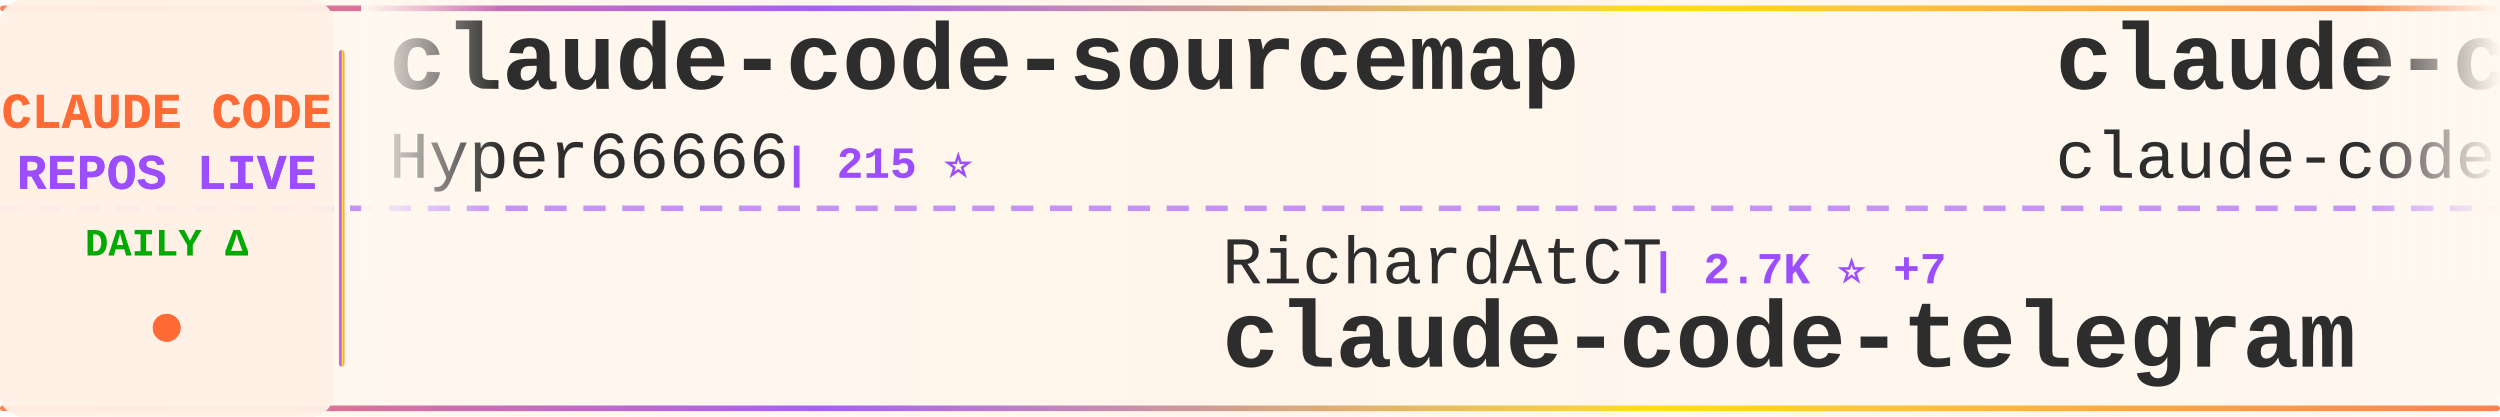
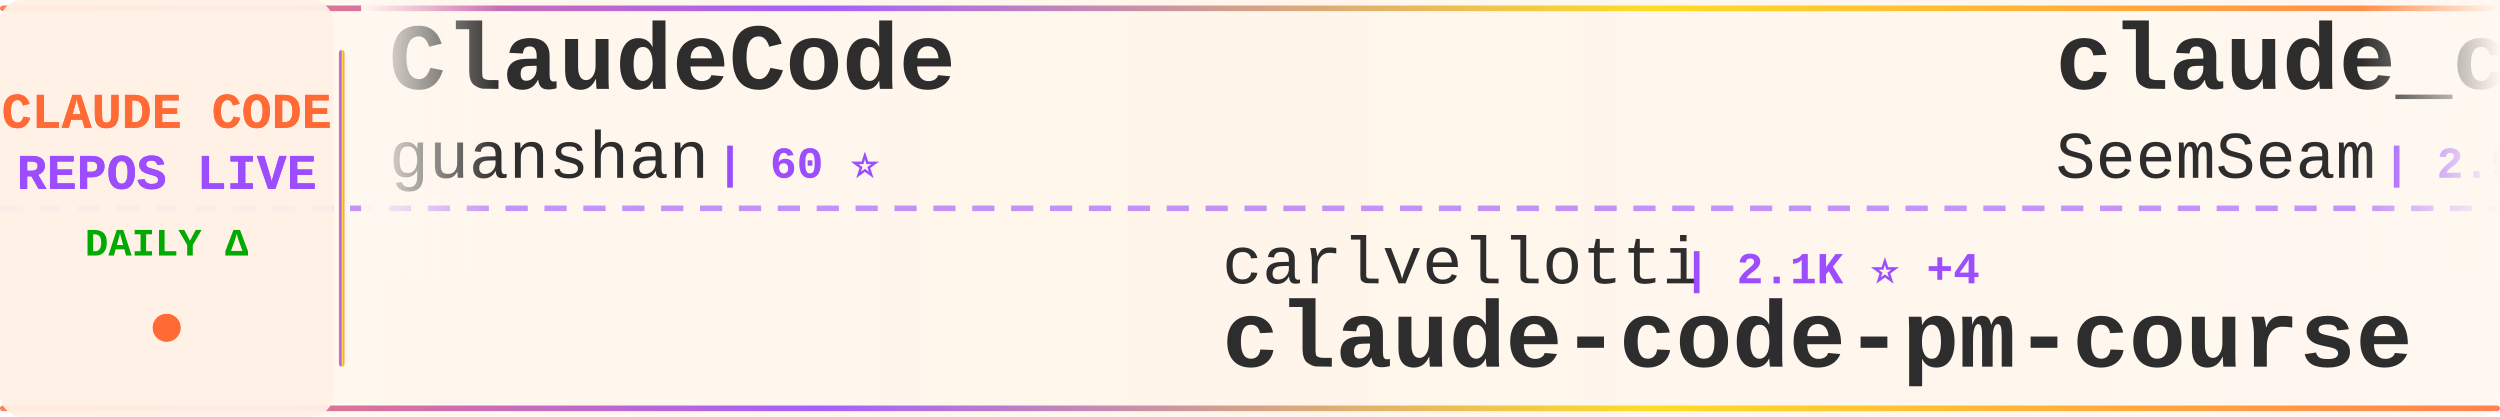
<svg xmlns="http://www.w3.org/2000/svg" width="900" height="150">
  <defs>
    <linearGradient id="tickerBg" x1="0%" y1="0%" x2="100%" y2="0%">
      <stop offset="0%" style="stop-color:#fff8f0;stop-opacity:0.98" />
      <stop offset="50%" style="stop-color:#fff5eb;stop-opacity:1" />
      <stop offset="100%" style="stop-color:#fff8f0;stop-opacity:0.98" />
    </linearGradient>
    <linearGradient id="borderGrad" x1="0%" y1="0%" x2="100%" y2="0%">
      <stop offset="0%" style="stop-color:#FF6B35;stop-opacity:0.85">
        <animate attributeName="stop-opacity" values="0.85;1;0.85" dur="2s" repeatCount="indefinite" />
      </stop>
      <stop offset="33%" style="stop-color:#9C4EFF;stop-opacity:0.9">
        <animate attributeName="stop-opacity" values="0.9;1;0.9" dur="2.2s" repeatCount="indefinite" />
      </stop>
      <stop offset="66%" style="stop-color:#FFD700;stop-opacity:0.85">
        <animate attributeName="stop-opacity" values="0.85;1;0.85" dur="1.8s" repeatCount="indefinite" />
      </stop>
      <stop offset="100%" style="stop-color:#FF6B35;stop-opacity:0.85">
        <animate attributeName="stop-opacity" values="0.85;1;0.85" dur="2s" repeatCount="indefinite" />
      </stop>
    </linearGradient>
    <filter id="textGlow">
      <feGaussianBlur stdDeviation="0.15" result="coloredBlur" />
      <feMerge>
        <feMergeNode in="coloredBlur" />
        <feMergeNode in="SourceGraphic" />
      </feMerge>
    </filter>
    <filter id="metricGlow">
      <feGaussianBlur stdDeviation="0.2" result="coloredBlur" />
      <feMerge>
        <feMergeNode in="coloredBlur" />
        <feMergeNode in="SourceGraphic" />
      </feMerge>
    </filter>
    <linearGradient id="leftFade" x1="0%" y1="0%" x2="100%" y2="0%">
      <stop offset="0%" style="stop-color:#fff8f0;stop-opacity:1" />
      <stop offset="100%" style="stop-color:#fff8f0;stop-opacity:0" />
    </linearGradient>
    <linearGradient id="rightFade" x1="0%" y1="0%" x2="100%" y2="0%">
      <stop offset="0%" style="stop-color:#fff8f0;stop-opacity:0" />
      <stop offset="100%" style="stop-color:#fff8f0;stop-opacity:1" />
    </linearGradient>
  </defs>
  <rect width="900" height="150" fill="url(#tickerBg)" rx="8" />
  <rect x="0" y="2" width="900" height="2" fill="url(#borderGrad)" rx="1" />
  <rect x="0" y="146" width="900" height="2" fill="url(#borderGrad)" rx="1" />
  <line x1="0" y1="75" x2="900" y2="75" stroke="#9C4EFF" stroke-width="2" stroke-dasharray="8 6" opacity="0.6" />
  <rect x="0" y="0" width="120" height="150" fill="#fff0e6" opacity="0.95" rx="8" />
  <text x="60" y="46" font-family="'Courier New', monospace" font-size="18" font-weight="bold" fill="#FF6B35" text-anchor="middle" filter="url(#textGlow)">
    CLAUDE CODE
  </text>
  <text x="60" y="68" font-family="'Courier New', monospace" font-size="18" font-weight="bold" fill="#9C4EFF" text-anchor="middle" filter="url(#textGlow)">
    REPOS LIVE
  </text>
  <text x="60" y="92" font-family="'Courier New', monospace" font-size="14" font-weight="bold" fill="#00aa00" text-anchor="middle">
    DAILY Δ
  </text>
  <circle cx="60" cy="118" r="5" fill="#FF6B35" filter="url(#metricGlow)">
    <animate attributeName="r" values="4;6;4" dur="1.5s" repeatCount="indefinite" />
    <animate attributeName="opacity" values="0.6;1;0.6" dur="1.5s" repeatCount="indefinite" />
  </circle>
  <rect x="122" y="18" width="2" height="114" fill="url(#borderGrad)" rx="1" />
  <clipPath id="tickerClip">
    <rect x="130" y="0" width="770" height="150" />
  </clipPath>
  <g clip-path="url(#tickerClip)">
    <g id="tickerItems">
      <animateTransform attributeName="transform" attributeType="XML" type="translate" from="0 0" to="-3000 0" dur="54s" repeatCount="indefinite" />
      <g transform="translate(0, 0)">
-         <text x="140" y="32" font-family="'Courier New', monospace" font-size="34" font-weight="bold" fill="#2d2d2d">claude-code-sourcemap</text>
-         <text x="140" y="64" font-family="'Courier New', monospace" font-size="24" font-weight="normal" fill="#2d2d2d" opacity="1.0">Hyper66666</text>
-         <text x="282" y="64" font-family="'Courier New', monospace" font-size="16" font-weight="bold" fill="#9C4EFF"> | 215 ⭐</text>
+         <text x="140" y="32" font-family="'Courier New', monospace" font-size="34" font-weight="bold" fill="#2d2d2d">ClaudeCode</text>
+         <text x="140" y="64" font-family="'Courier New', monospace" font-size="24" font-weight="normal" fill="#2d2d2d" opacity="1.0">guanshan</text>
+         <text x="258" y="64" font-family="'Courier New', monospace" font-size="16" font-weight="bold" fill="#9C4EFF"> | 60 ⭐</text>
      </g>
      <g transform="translate(300, 0)">
-         <text x="140" y="102" font-family="'Courier New', monospace" font-size="24" font-weight="normal" fill="#2d2d2d" opacity="1.0">RichardAtCT</text>
-         <text x="294" y="102" font-family="'Courier New', monospace" font-size="16" font-weight="bold" fill="#9C4EFF"> | 2.7K ⭐ +7</text>
-         <text x="140" y="132" font-family="'Courier New', monospace" font-size="34" font-weight="bold" fill="#2d2d2d">claude-code-telegram</text>
+         <text x="140" y="102" font-family="'Courier New', monospace" font-size="24" font-weight="normal" fill="#2d2d2d" opacity="1.0">carlvellotti</text>
+         <text x="306" y="102" font-family="'Courier New', monospace" font-size="16" font-weight="bold" fill="#9C4EFF"> | 2.1K ⭐ +4</text>
+         <text x="140" y="132" font-family="'Courier New', monospace" font-size="34" font-weight="bold" fill="#2d2d2d">claude-code-pm-course</text>
      </g>
      <g transform="translate(600, 0)">
-         <text x="140" y="32" font-family="'Courier New', monospace" font-size="34" font-weight="bold" fill="#2d2d2d">claude-code</text>
-         <text x="140" y="64" font-family="'Courier New', monospace" font-size="24" font-weight="normal" fill="#2d2d2d" opacity="1.0">claude-code-best</text>
-         <text x="354" y="64" font-family="'Courier New', monospace" font-size="16" font-weight="bold" fill="#9C4EFF"> | 19.4K ⭐ +54</text>
+         <text x="140" y="32" font-family="'Courier New', monospace" font-size="34" font-weight="bold" fill="#2d2d2d">claude_codex_bridge</text>
+         <text x="140" y="64" font-family="'Courier New', monospace" font-size="24" font-weight="normal" fill="#2d2d2d" opacity="1.0">SeemSeam</text>
+         <text x="258" y="64" font-family="'Courier New', monospace" font-size="16" font-weight="bold" fill="#9C4EFF"> | 2.9K ⭐ +5</text>
      </g>
      <g transform="translate(900, 0)">
-         <text x="140" y="102" font-family="'Courier New', monospace" font-size="24" font-weight="normal" fill="#2d2d2d" opacity="1.0">guanshan</text>
-         <text x="258" y="102" font-family="'Courier New', monospace" font-size="16" font-weight="bold" fill="#9C4EFF"> | 60 ⭐</text>
-         <text x="140" y="132" font-family="'Courier New', monospace" font-size="34" font-weight="bold" fill="#2d2d2d">ClaudeCode</text>
+         <text x="140" y="102" font-family="'Courier New', monospace" font-size="24" font-weight="normal" fill="#2d2d2d" opacity="1.0">ghuntley</text>
+         <text x="258" y="102" font-family="'Courier New', monospace" font-size="16" font-weight="bold" fill="#9C4EFF"> | 981 ⭐</text>
+         <text x="140" y="132" font-family="'Courier New', monospace" font-size="34" font-weight="bold" fill="#2d2d2d">claude-code-source-code-...</text>
      </g>
      <g transform="translate(1200, 0)">
-         <text x="140" y="32" font-family="'Courier New', monospace" font-size="34" font-weight="bold" fill="#2d2d2d">claude-code-action</text>
-         <text x="140" y="64" font-family="'Courier New', monospace" font-size="24" font-weight="normal" fill="#2d2d2d" opacity="1.0">anthropics</text>
-         <text x="282" y="64" font-family="'Courier New', monospace" font-size="16" font-weight="bold" fill="#9C4EFF"> | 7.8K ⭐ +17</text>
+         <text x="140" y="32" font-family="'Courier New', monospace" font-size="34" font-weight="bold" fill="#2d2d2d">ralph-claude-code</text>
+         <text x="140" y="64" font-family="'Courier New', monospace" font-size="24" font-weight="normal" fill="#2d2d2d" opacity="1.0">frankbria</text>
+         <text x="270" y="64" font-family="'Courier New', monospace" font-size="16" font-weight="bold" fill="#9C4EFF"> | 9.2K ⭐ +7</text>
      </g>
      <g transform="translate(1500, 0)">
-         <text x="140" y="102" font-family="'Courier New', monospace" font-size="24" font-weight="normal" fill="#2d2d2d" opacity="1.0">Alishahryar1</text>
-         <text x="306" y="102" font-family="'Courier New', monospace" font-size="16" font-weight="bold" fill="#9C4EFF"> | 31.9K ⭐ +276</text>
-         <text x="140" y="132" font-family="'Courier New', monospace" font-size="34" font-weight="bold" fill="#2d2d2d">free-claude-code</text>
+         <text x="140" y="102" font-family="'Courier New', monospace" font-size="24" font-weight="normal" fill="#2d2d2d" opacity="1.0">hangsman</text>
+         <text x="258" y="102" font-family="'Courier New', monospace" font-size="16" font-weight="bold" fill="#9C4EFF"> | 781 ⭐</text>
+         <text x="140" y="132" font-family="'Courier New', monospace" font-size="34" font-weight="bold" fill="#2d2d2d">claude-code-source</text>
      </g>
      <g transform="translate(1800, 0)">
-         <text x="140" y="32" font-family="'Courier New', monospace" font-size="34" font-weight="bold" fill="#2d2d2d">claude-code-reverse</text>
-         <text x="140" y="64" font-family="'Courier New', monospace" font-size="24" font-weight="normal" fill="#2d2d2d" opacity="1.0">Yuyz0112</text>
-         <text x="258" y="64" font-family="'Courier New', monospace" font-size="16" font-weight="bold" fill="#9C4EFF"> | 2.4K ⭐</text>
+         <text x="140" y="32" font-family="'Courier New', monospace" font-size="34" font-weight="bold" fill="#2d2d2d">claude-code-my-workflow</text>
+         <text x="140" y="64" font-family="'Courier New', monospace" font-size="24" font-weight="normal" fill="#2d2d2d" opacity="1.0">pedrohcgs</text>
+         <text x="270" y="64" font-family="'Courier New', monospace" font-size="16" font-weight="bold" fill="#9C4EFF"> | 1.2K ⭐ +3</text>
      </g>
      <g transform="translate(2100, 0)">
-         <text x="140" y="102" font-family="'Courier New', monospace" font-size="24" font-weight="normal" fill="#2d2d2d" opacity="1.0">alejandrobalderas</text>
-         <text x="366" y="102" font-family="'Courier New', monospace" font-size="16" font-weight="bold" fill="#9C4EFF"> | 2.2K ⭐ +11</text>
-         <text x="140" y="132" font-family="'Courier New', monospace" font-size="34" font-weight="bold" fill="#2d2d2d">claude-code-from-source</text>
+         <text x="140" y="102" font-family="'Courier New', monospace" font-size="24" font-weight="normal" fill="#2d2d2d" opacity="1.0">router-for-me</text>
+         <text x="318" y="102" font-family="'Courier New', monospace" font-size="16" font-weight="bold" fill="#9C4EFF"> | 35.9K ⭐ +158</text>
+         <text x="140" y="132" font-family="'Courier New', monospace" font-size="34" font-weight="bold" fill="#2d2d2d">CLIProxyAPI</text>
      </g>
      <g transform="translate(2400, 0)">
-         <text x="140" y="32" font-family="'Courier New', monospace" font-size="34" font-weight="bold" fill="#2d2d2d">Claude-Code</text>
-         <text x="140" y="64" font-family="'Courier New', monospace" font-size="24" font-weight="normal" fill="#2d2d2d" opacity="1.0">KPR111</text>
-         <text x="234" y="64" font-family="'Courier New', monospace" font-size="16" font-weight="bold" fill="#9C4EFF"> | 18 ⭐</text>
+         <text x="140" y="32" font-family="'Courier New', monospace" font-size="34" font-weight="bold" fill="#2d2d2d">claude-code-source-build</text>
+         <text x="140" y="64" font-family="'Courier New', monospace" font-size="24" font-weight="normal" fill="#2d2d2d" opacity="1.0">andrew-kramer-inno</text>
+         <text x="378" y="64" font-family="'Courier New', monospace" font-size="16" font-weight="bold" fill="#9C4EFF"> | 591 ⭐</text>
      </g>
      <g transform="translate(2700, 0)">
-         <text x="140" y="102" font-family="'Courier New', monospace" font-size="24" font-weight="normal" fill="#2d2d2d" opacity="1.0">luongnv89</text>
-         <text x="270" y="102" font-family="'Courier New', monospace" font-size="16" font-weight="bold" fill="#9C4EFF"> | 34.8K ⭐ +64</text>
-         <text x="140" y="132" font-family="'Courier New', monospace" font-size="34" font-weight="bold" fill="#2d2d2d">claude-howto</text>
+         <text x="140" y="102" font-family="'Courier New', monospace" font-size="24" font-weight="normal" fill="#2d2d2d" opacity="1.0">rohitg00</text>
+         <text x="258" y="102" font-family="'Courier New', monospace" font-size="16" font-weight="bold" fill="#9C4EFF"> | 1.9K ⭐ +11</text>
+         <text x="140" y="132" font-family="'Courier New', monospace" font-size="34" font-weight="bold" fill="#2d2d2d">awesome-claude-code-tool...</text>
      </g>
      <g transform="translate(3000, 0)">
-         <text x="140" y="32" font-family="'Courier New', monospace" font-size="34" font-weight="bold" fill="#2d2d2d">claude-code-sourcemap</text>
-         <text x="140" y="64" font-family="'Courier New', monospace" font-size="24" font-weight="normal" fill="#2d2d2d" opacity="1.0">Hyper66666</text>
-         <text x="282" y="64" font-family="'Courier New', monospace" font-size="16" font-weight="bold" fill="#9C4EFF"> | 215 ⭐</text>
+         <text x="140" y="32" font-family="'Courier New', monospace" font-size="34" font-weight="bold" fill="#2d2d2d">ClaudeCode</text>
+         <text x="140" y="64" font-family="'Courier New', monospace" font-size="24" font-weight="normal" fill="#2d2d2d" opacity="1.0">guanshan</text>
+         <text x="258" y="64" font-family="'Courier New', monospace" font-size="16" font-weight="bold" fill="#9C4EFF"> | 60 ⭐</text>
      </g>
      <g transform="translate(3300, 0)">
-         <text x="140" y="102" font-family="'Courier New', monospace" font-size="24" font-weight="normal" fill="#2d2d2d" opacity="1.0">RichardAtCT</text>
-         <text x="294" y="102" font-family="'Courier New', monospace" font-size="16" font-weight="bold" fill="#9C4EFF"> | 2.7K ⭐ +7</text>
-         <text x="140" y="132" font-family="'Courier New', monospace" font-size="34" font-weight="bold" fill="#2d2d2d">claude-code-telegram</text>
+         <text x="140" y="102" font-family="'Courier New', monospace" font-size="24" font-weight="normal" fill="#2d2d2d" opacity="1.0">carlvellotti</text>
+         <text x="306" y="102" font-family="'Courier New', monospace" font-size="16" font-weight="bold" fill="#9C4EFF"> | 2.1K ⭐ +4</text>
+         <text x="140" y="132" font-family="'Courier New', monospace" font-size="34" font-weight="bold" fill="#2d2d2d">claude-code-pm-course</text>
      </g>
      <g transform="translate(3600, 0)">
-         <text x="140" y="32" font-family="'Courier New', monospace" font-size="34" font-weight="bold" fill="#2d2d2d">claude-code</text>
-         <text x="140" y="64" font-family="'Courier New', monospace" font-size="24" font-weight="normal" fill="#2d2d2d" opacity="1.0">claude-code-best</text>
-         <text x="354" y="64" font-family="'Courier New', monospace" font-size="16" font-weight="bold" fill="#9C4EFF"> | 19.4K ⭐ +54</text>
+         <text x="140" y="32" font-family="'Courier New', monospace" font-size="34" font-weight="bold" fill="#2d2d2d">claude_codex_bridge</text>
+         <text x="140" y="64" font-family="'Courier New', monospace" font-size="24" font-weight="normal" fill="#2d2d2d" opacity="1.0">SeemSeam</text>
+         <text x="258" y="64" font-family="'Courier New', monospace" font-size="16" font-weight="bold" fill="#9C4EFF"> | 2.9K ⭐ +5</text>
      </g>
      <g transform="translate(3900, 0)">
-         <text x="140" y="102" font-family="'Courier New', monospace" font-size="24" font-weight="normal" fill="#2d2d2d" opacity="1.0">guanshan</text>
-         <text x="258" y="102" font-family="'Courier New', monospace" font-size="16" font-weight="bold" fill="#9C4EFF"> | 60 ⭐</text>
-         <text x="140" y="132" font-family="'Courier New', monospace" font-size="34" font-weight="bold" fill="#2d2d2d">ClaudeCode</text>
+         <text x="140" y="102" font-family="'Courier New', monospace" font-size="24" font-weight="normal" fill="#2d2d2d" opacity="1.0">ghuntley</text>
+         <text x="258" y="102" font-family="'Courier New', monospace" font-size="16" font-weight="bold" fill="#9C4EFF"> | 981 ⭐</text>
+         <text x="140" y="132" font-family="'Courier New', monospace" font-size="34" font-weight="bold" fill="#2d2d2d">claude-code-source-code-...</text>
      </g>
    </g>
  </g>
  <rect x="130" y="0" width="50" height="100" fill="url(#leftFade)" />
  <rect x="850" y="0" width="50" height="100" fill="url(#rightFade)" />
</svg>
